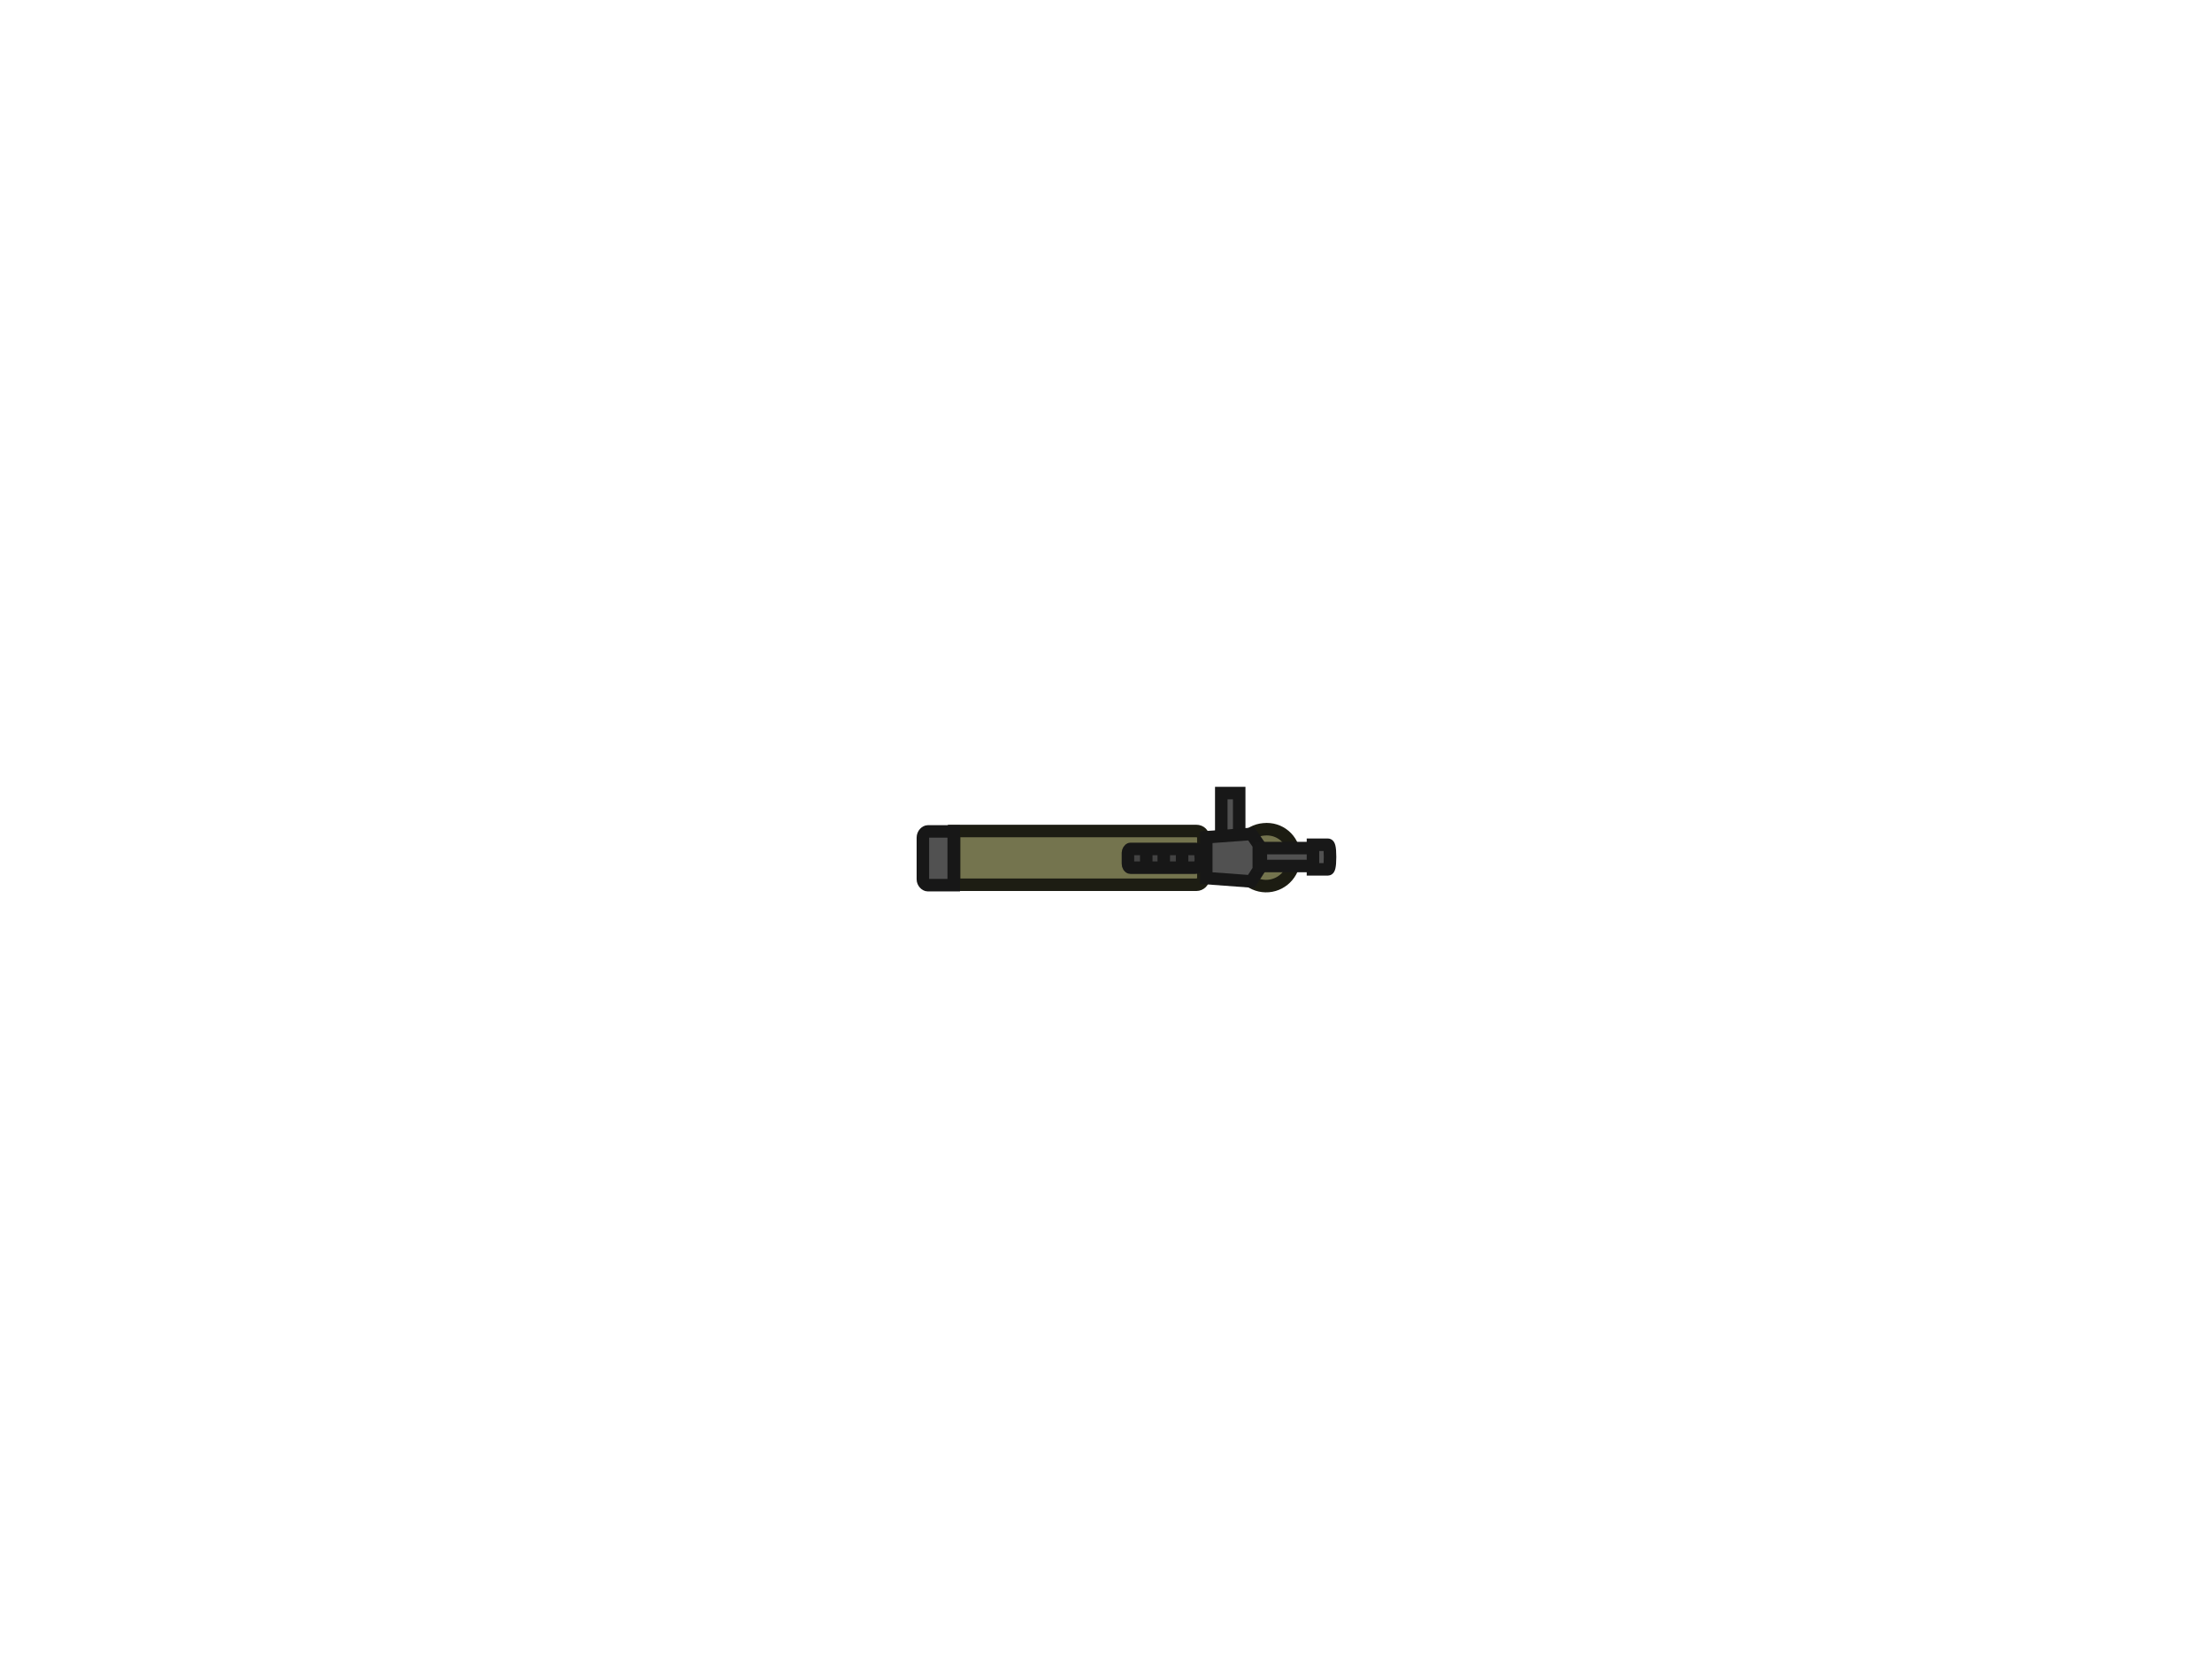
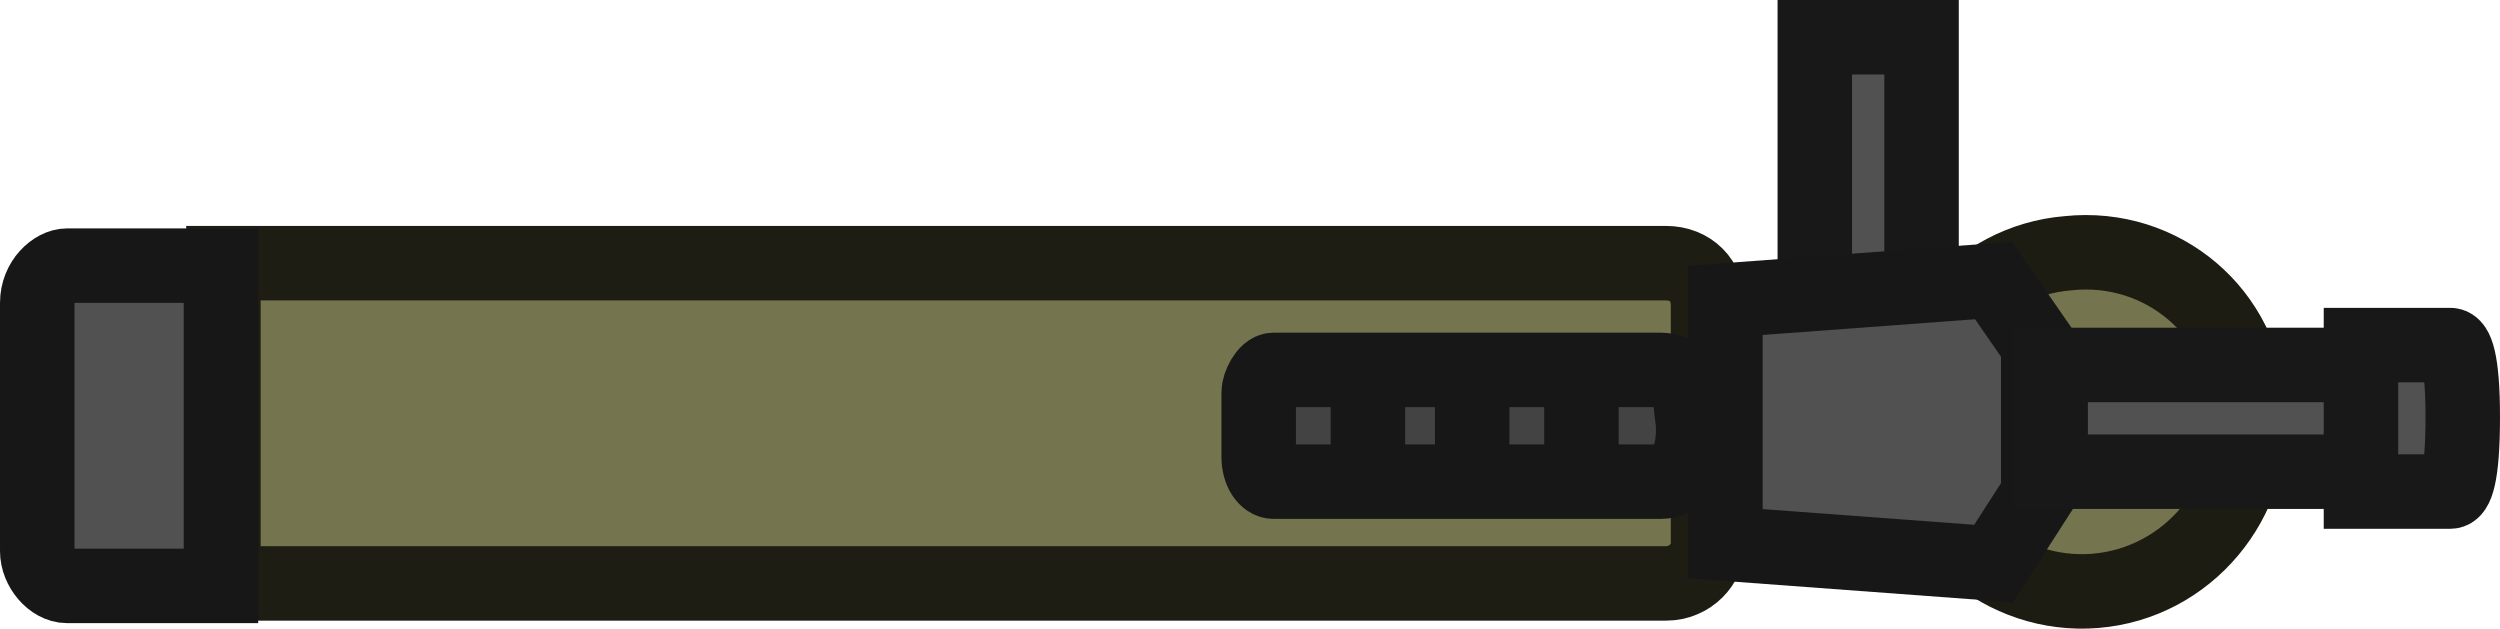
- <svg xmlns="http://www.w3.org/2000/svg" version="1.1" id="Layer_1" x="0px" y="0px" viewBox="0 0 640 480" style="enable-background:new 0 0 640 480;" xml:space="preserve">
-   <style type="text/css">
+ <svg xmlns="http://www.w3.org/2000/svg" version="1.1" id="Layer_1" x="0px" y="0px" viewBox="0 0 121.423 30.533" xml:space="preserve" width="121.423" height="30.533">
+   <defs id="defs1" />
+   <style type="text/css" id="style1">
	.st0{fill:#74744E;stroke:#1C1C12;stroke-width:3;stroke-miterlimit:12.058;}
	.st1{fill:#515151;stroke:#181818;stroke-width:3;stroke-miterlimit:12.058;}
	.st2{fill:#74744E;stroke:#1D1D13;stroke-width:3;stroke-miterlimit:12.058;}
	.st3{fill:#515151;stroke:#171717;stroke-width:3;stroke-miterlimit:12.058;}
	.st4{fill:#434343;stroke:#171717;stroke-width:3;stroke-miterlimit:12.058;}
	.st5{fill:none;stroke:#171717;stroke-width:3;stroke-linecap:round;stroke-miterlimit:12.058;}
</style>
-   <g id="g184_00000095297768458324861200000012832937747400235192_" transform="translate(-138.3525,-167.3)">
+   <g id="g184_00000095297768458324861200000012832937747400235192_" transform="translate(-403.5625,-394.9528)">
    <g id="g182_00000047046465003080261550000003812973371644356754_">
      <g id="g872_00000065753053105486886080000017315756575611024291_" transform="matrix(1.205788,0,0,1.205788,-28.47129,-34.42833)">
-         <path id="path132_00000077309566836421365320000002638077150587183788_" class="st0" d="M441.6,366.3c-3.7,0.3-6.5,3.6-6.2,7.4     c0.3,3.7,3.6,6.5,7.3,6.2s6.5-3.6,6.2-7.4C448.7,368.7,445.4,365.9,441.6,366.3L441.6,366.3z" />
-         <path id="path136_00000027596803294771425430000006527652141830489273_" class="st1" d="M435.7,371.1h-4.3v-13.5h4.3V371.1z" />
-         <path id="path138_00000141416519184527561920000016909214685773792165_" class="st2" d="M425.4,379.6c-6.6,0-58.1,0-58.1,0v-12.9     c0,0,51.5,0,58.1,0c1,0,1.7,0.7,1.7,1.7c0,2.8,0,8.1,0,9.6C427.1,378.8,426.4,379.6,425.4,379.6L425.4,379.6z" />
-         <path id="path140_00000067925259329744151430000004782176497088395183_" class="st3" d="M438.6,378.8l-10.8-0.8v-9.8l10.8-0.8     l1.8,2.6l0,6L438.6,378.8z" />
-         <path id="path148_00000088847722779218499020000005244337060982234550_" class="st3" d="M367.2,379.7c0,0-4.9,0-6.2,0     c-0.6,0-1.2-0.7-1.2-1.4c0-1.5,0-7.2,0-10c0-0.9,0.7-1.5,1.2-1.5c1.3,0,6.2,0,6.2,0V379.7z" />
+         <path id="path132_00000077309566836421365320000002638077150587183788_" class="st0" d="m 441.6,366.3 c -3.7,0.3 -6.5,3.6 -6.2,7.4 0.3,3.7 3.6,6.5 7.3,6.2 3.7,-0.3 6.5,-3.6 6.2,-7.4 -0.2,-3.8 -3.5,-6.6 -7.3,-6.2 z" />
+         <path id="path136_00000027596803294771425430000006527652141830489273_" class="st1" d="m 435.7,371.1 h -4.3 v -13.5 h 4.3 z" />
+         <path id="path138_00000141416519184527561920000016909214685773792165_" class="st2" d="m 425.4,379.6 c -6.6,0 -58.1,0 -58.1,0 v -12.9 c 0,0 51.5,0 58.1,0 1,0 1.7,0.7 1.7,1.7 0,2.8 0,8.1 0,9.6 0,0.8 -0.7,1.6 -1.7,1.6 z" />
+         <path id="path140_00000067925259329744151430000004782176497088395183_" class="st3" d="M 438.6,378.8 427.8,378 v -9.8 l 10.8,-0.8 1.8,2.6 v 6 z" />
+         <path id="path148_00000088847722779218499020000005244337060982234550_" class="st3" d="m 367.2,379.7 c 0,0 -4.9,0 -6.2,0 -0.6,0 -1.2,-0.7 -1.2,-1.4 0,-1.5 0,-7.2 0,-10 0,-0.9 0.7,-1.5 1.2,-1.5 1.3,0 6.2,0 6.2,0 z" />
        <g id="g180_00000176730417351180550460000010971138123750996659_">
-           <path id="path156_00000013873020652730722770000001247890174548984448_" class="st4" d="M409,374.5c0-1,0-2.1,0-2.6      c0-0.3,0.3-0.9,0.6-0.9h15.6c0.6,0,1.1,0.5,1.2,1.2c0,0.4,0.1,0.8,0.1,1.1c0,0.3,0,0.6-0.1,1c-0.1,0.7-0.6,1.2-1.2,1.2h-15.6      C409.3,375.5,409,375.1,409,374.5z" />
-           <path id="path172_00000037661935834079645890000001701904274098656654_" class="st5" d="M413.4,371.7v3.4" />
-           <path id="path174_00000160868672191006336500000003249988590147216062_" class="st5" d="M417.6,371.7v3.4" />
-           <path id="path176_00000073692264024368179070000008245970638085599890_" class="st5" d="M422,371.6v3.4" />
+           <path id="path156_00000013873020652730722770000001247890174548984448_" class="st4" d="m 409,374.5 c 0,-1 0,-2.1 0,-2.6 0,-0.3 0.3,-0.9 0.6,-0.9 h 15.6 c 0.6,0 1.1,0.5 1.2,1.2 0,0.4 0.1,0.8 0.1,1.1 0,0.3 0,0.6 -0.1,1 -0.1,0.7 -0.6,1.2 -1.2,1.2 h -15.6 c -0.3,0 -0.6,-0.4 -0.6,-1 z" />
+           <path id="path172_00000037661935834079645890000001701904274098656654_" class="st5" d="m 413.4,371.7 v 3.4" />
+           <path id="path174_00000160868672191006336500000003249988590147216062_" class="st5" d="m 417.6,371.7 v 3.4" />
+           <path id="path176_00000073692264024368179070000008245970638085599890_" class="st5" d="M 422,371.6 V 375" />
        </g>
-         <path id="path144_00000104697363323776479060000016302825937962313109_" class="st1" d="M454.5,375.1h-13.6v-4.3h13.6V375.1z" />
-         <path id="path146_00000039109842658919592830000016959616913573163427_" class="st1" d="M457,375.9c-0.5,0-3.6,0-3.6,0V370     c0,0,3,0,3.6,0c0.2,0,0.5,0.5,0.5,2.9C457.5,375.4,457.2,375.9,457,375.9z" />
+         <path id="path144_00000104697363323776479060000016302825937962313109_" class="st1" d="m 454.5,375.1 h -13.6 v -4.3 h 13.6 z" />
+         <path id="path146_00000039109842658919592830000016959616913573163427_" class="st1" d="m 457,375.9 c -0.5,0 -3.6,0 -3.6,0 V 370 c 0,0 3,0 3.6,0 0.2,0 0.5,0.5 0.5,2.9 0,2.5 -0.3,3 -0.5,3 z" />
      </g>
    </g>
  </g>
</svg>
